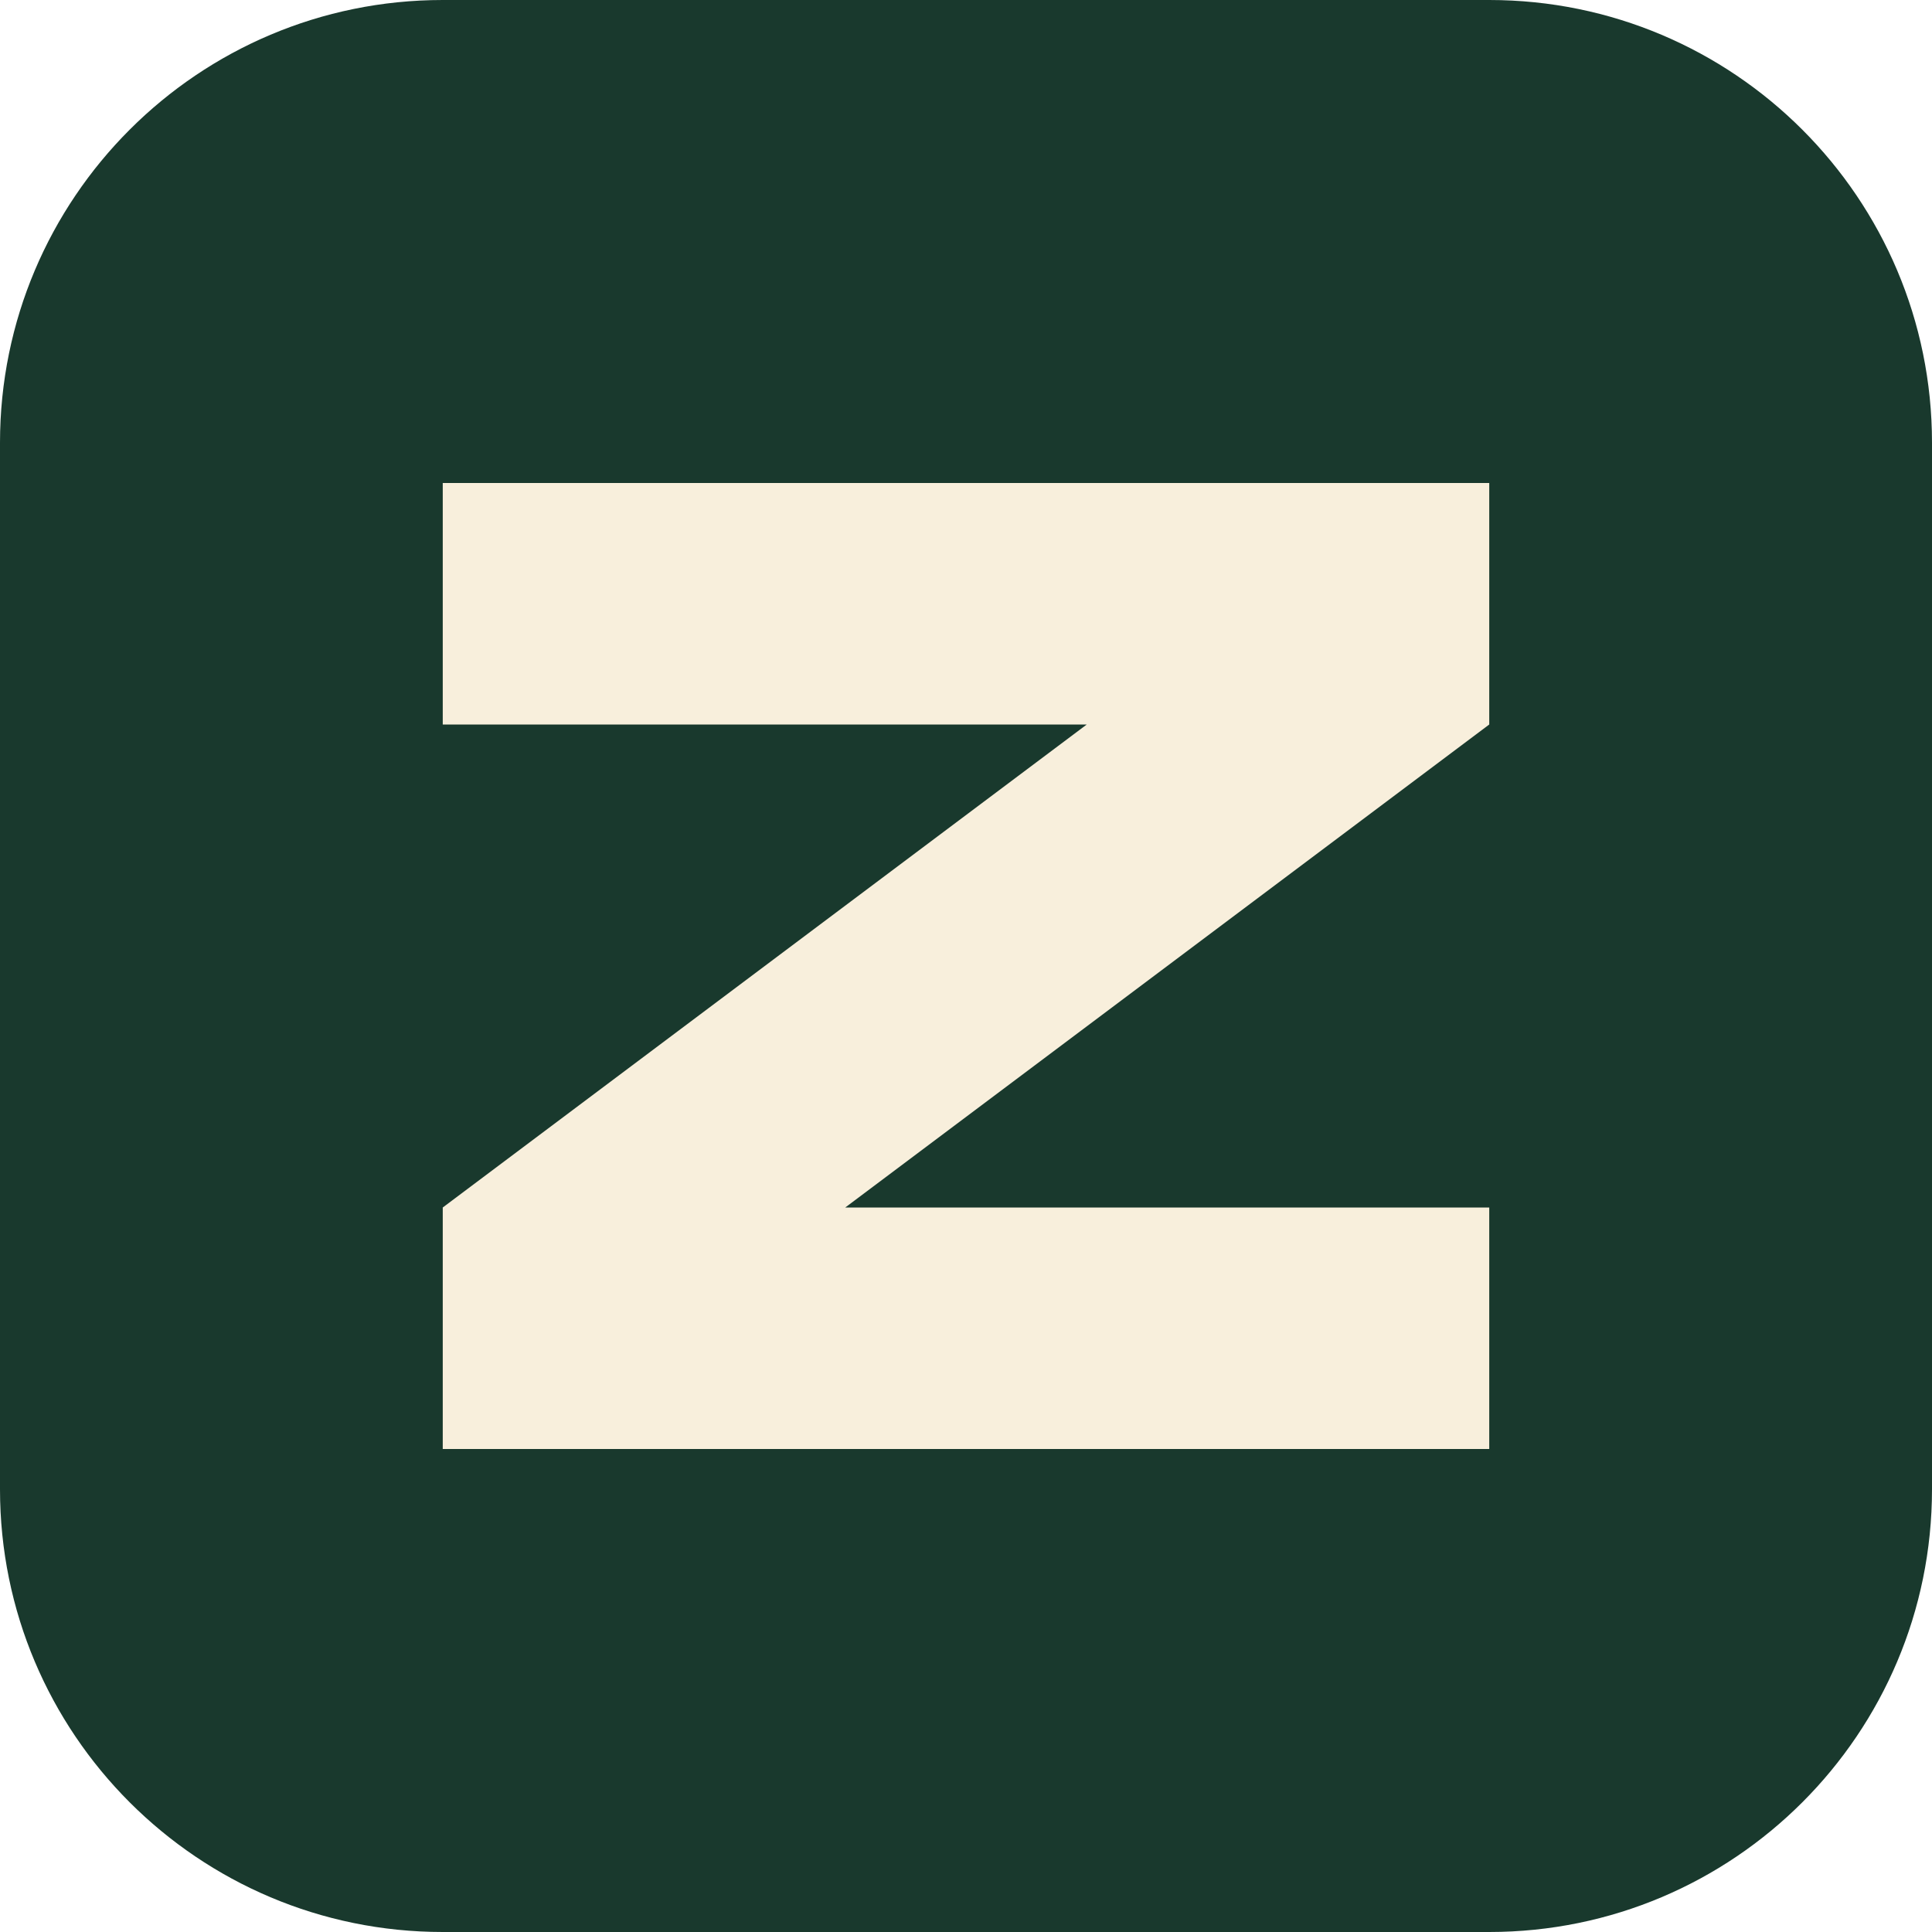
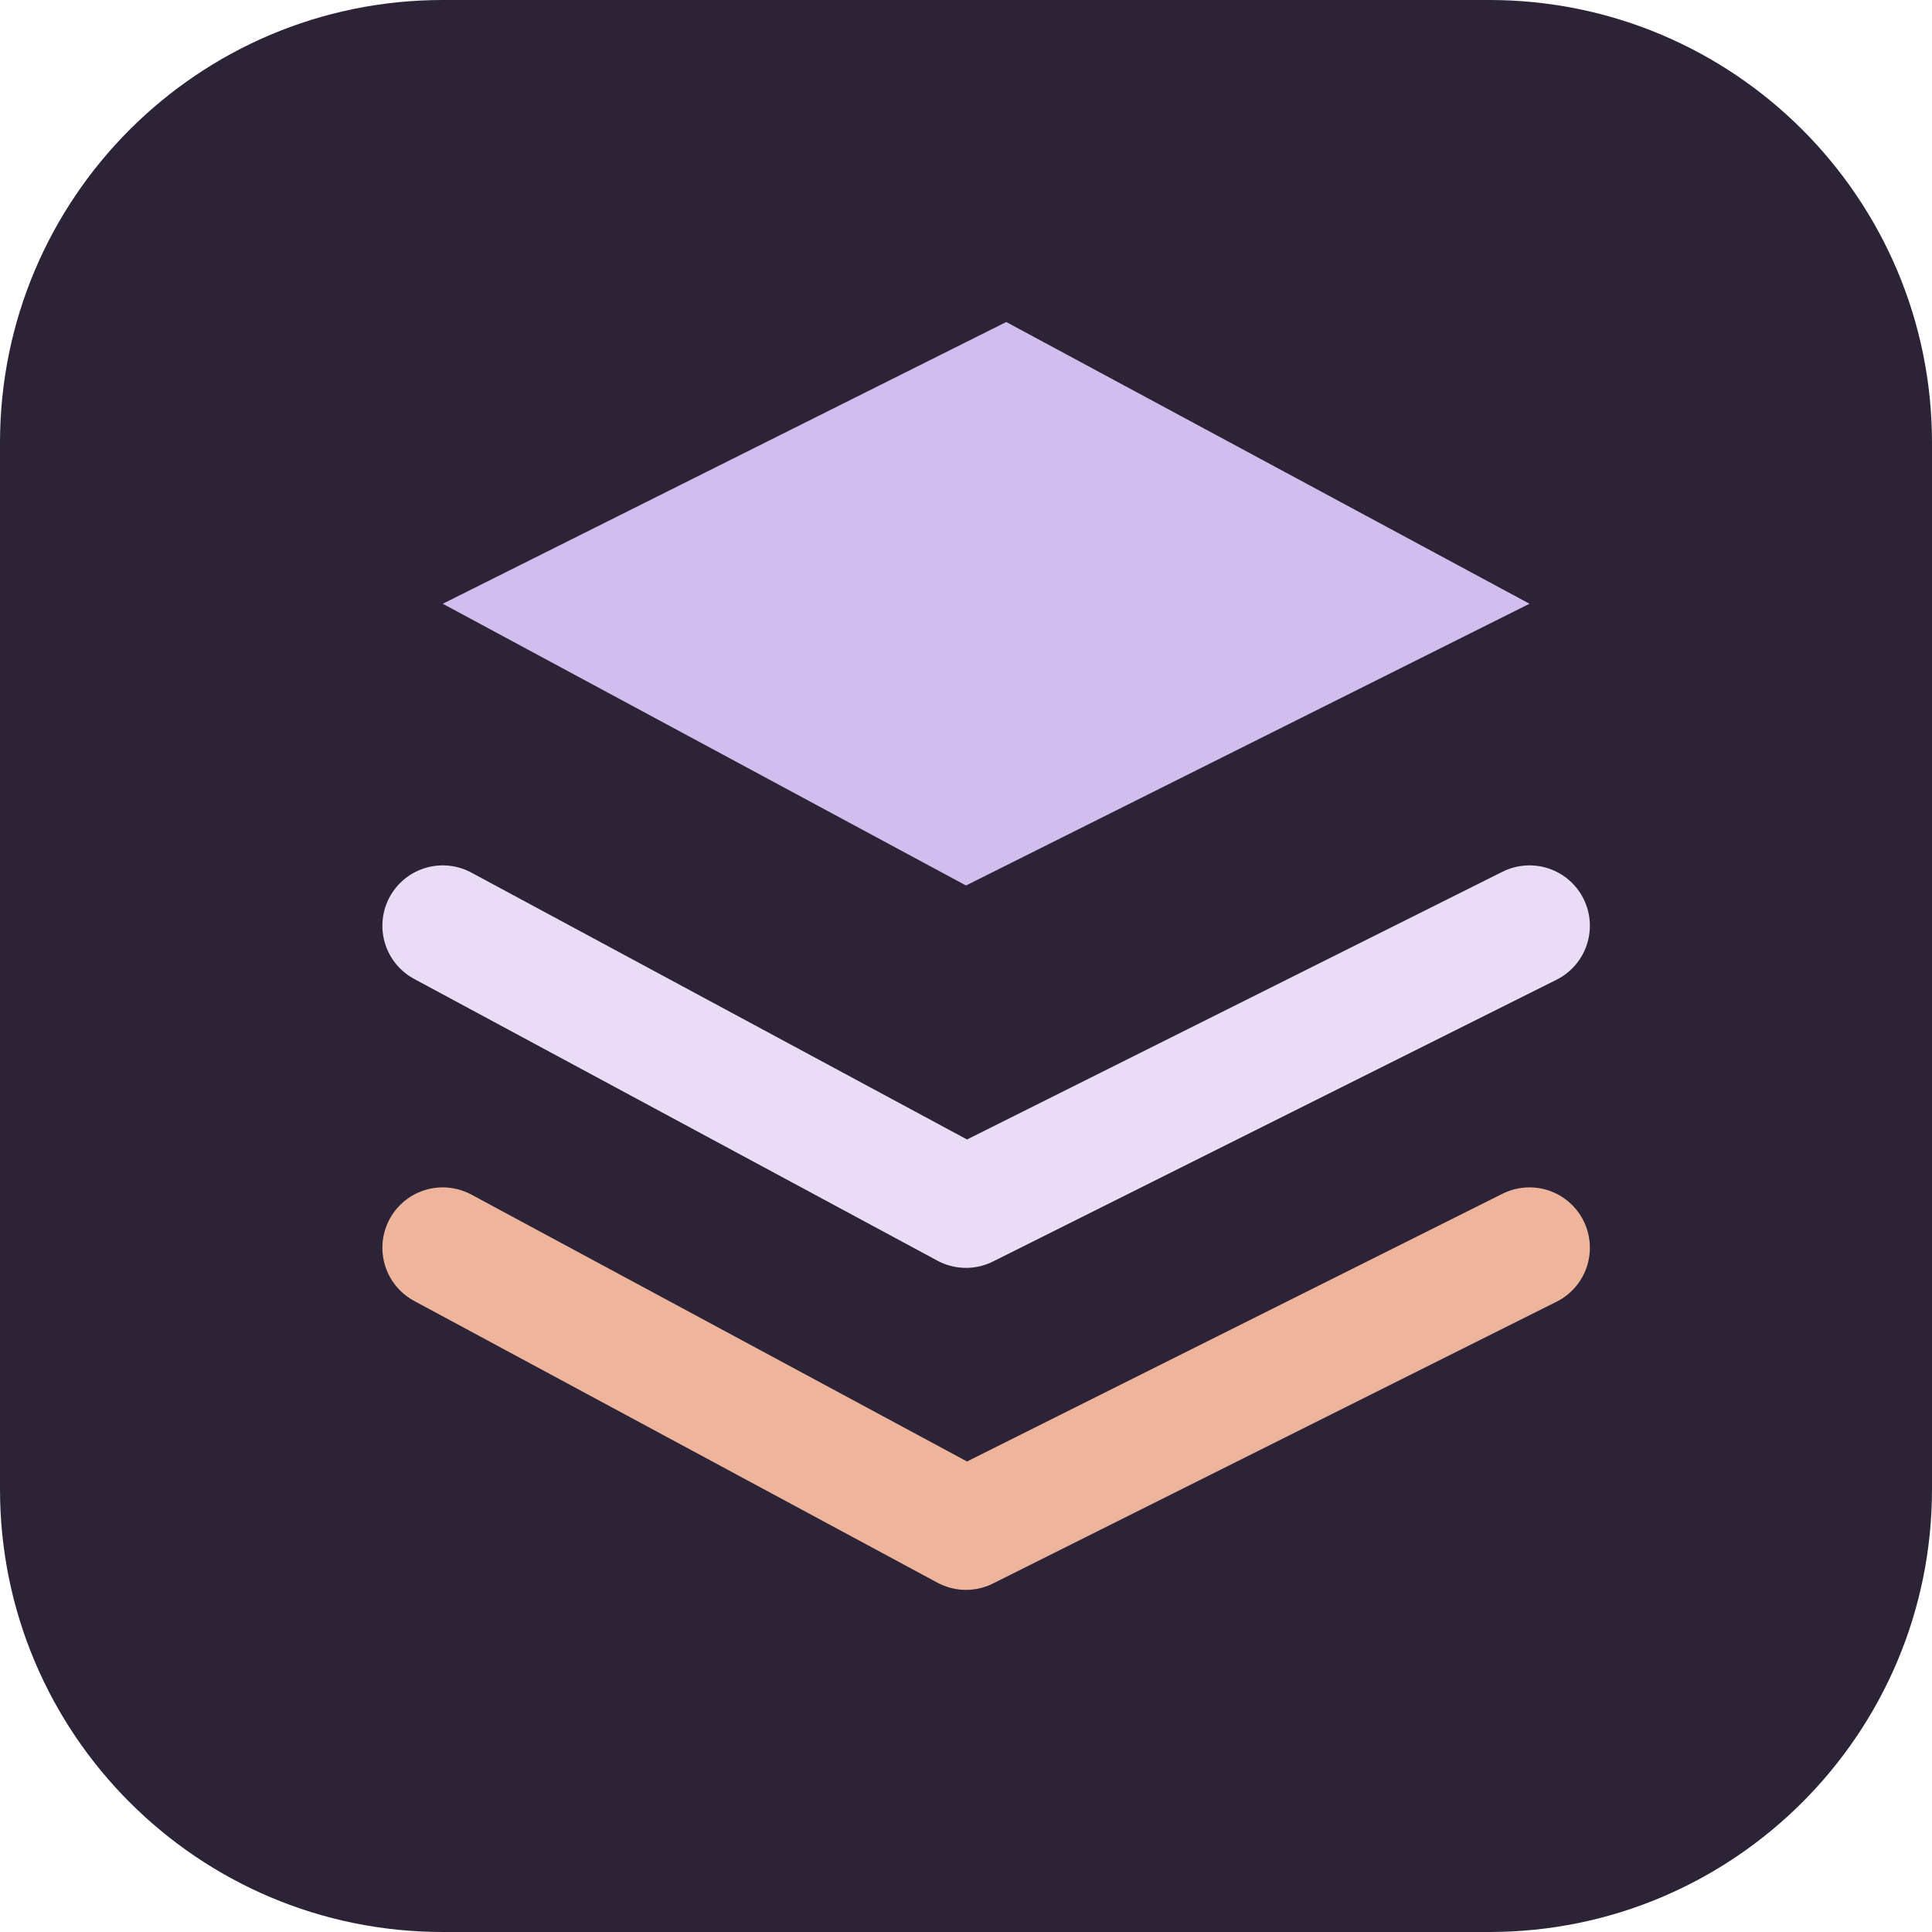
<svg xmlns="http://www.w3.org/2000/svg" viewBox="0 0 48 48">
-   <rect width="48" height="48" rx="11" fill="#19392d" />
-   <path d="M11 12h26v6L21 30h16v6H11v-6l16-12H11z" fill="#f8efdc" />
+   <rect width="48" height="48" rx="11" fill="#2c2337" />
+   <path d="M11 15 25 8l13 7-14 7z" fill="#d2bdef" />
+   <path d="m11 23 13 7 14-7" fill="none" stroke="#eadcf7" stroke-linejoin="round" stroke-linecap="round" stroke-width="3" />
+   <path d="m11 31 13 7 14-7" fill="none" stroke="#eeb49c" stroke-linejoin="round" stroke-linecap="round" stroke-width="3" />
</svg>
